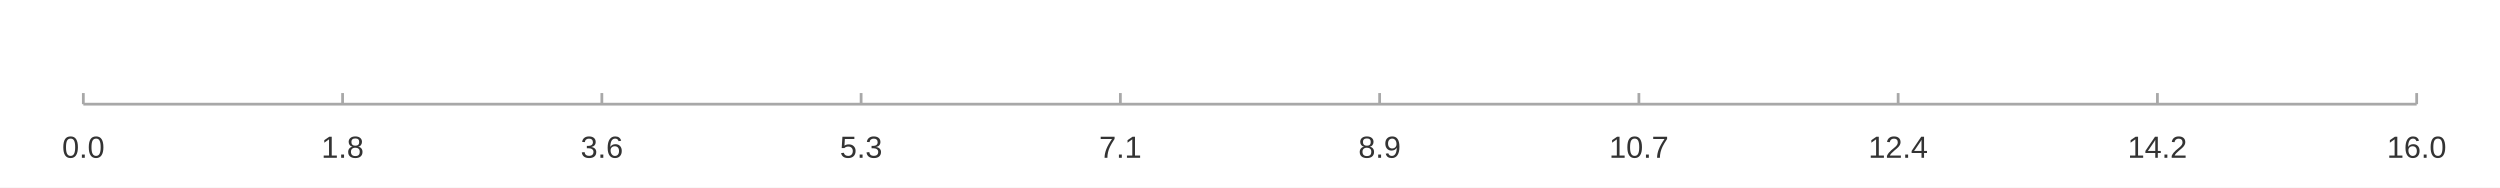
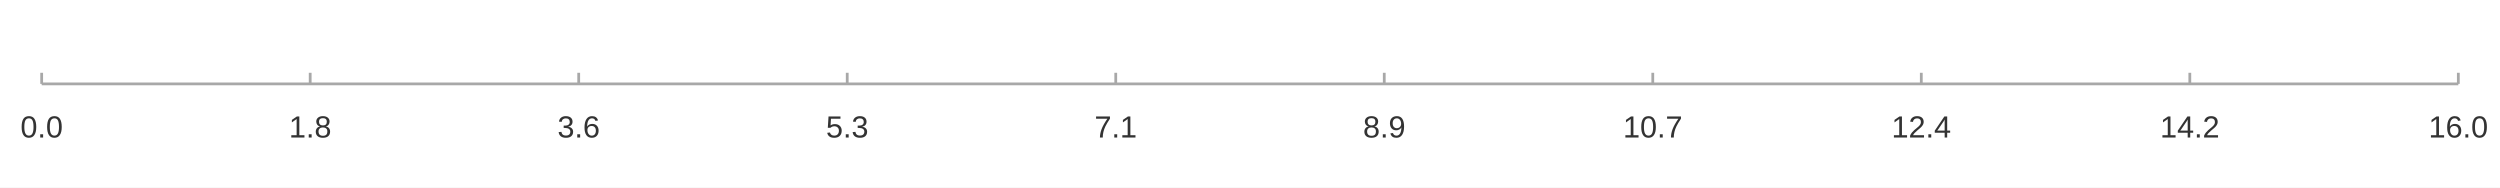
<svg xmlns="http://www.w3.org/2000/svg" width="1200" height="90" viewBox="0 0 1200.0 90.0">
  <rect width="1200" height="90" fill="#ffffff" />
-   <path stroke-width="1.333" stroke="#a8a8a8" fill="none" d="M40.0 50.0 L1160.0 50.0 " />
-   <path stroke-width="1.333" stroke="#a8a8a8" fill="none" d="M40.0 50.0 L40.0 44.667 " />
-   <path stroke-width="1.333" stroke="#a8a8a8" fill="none" d="M164.444 50.0 L164.444 44.667 " />
-   <path stroke-width="1.333" stroke="#a8a8a8" fill="none" d="M288.889 50.0 L288.889 44.667 " />
-   <path stroke-width="1.333" stroke="#a8a8a8" fill="none" d="M413.333 50.0 L413.333 44.667 " />
-   <path stroke-width="1.333" stroke="#a8a8a8" fill="none" d="M537.778 50.0 L537.778 44.667 " />
-   <path stroke-width="1.333" stroke="#a8a8a8" fill="none" d="M662.222 50.0 L662.222 44.667 " />
-   <path stroke-width="1.333" stroke="#a8a8a8" fill="none" d="M786.667 50.0 L786.667 44.667 " />
-   <path stroke-width="1.333" stroke="#a8a8a8" fill="none" d="M911.111 50.0 L911.111 44.667 " />
-   <path stroke-width="1.333" stroke="#a8a8a8" fill="none" d="M1035.556 50.0 L1035.556 44.667 " />
-   <path stroke-width="1.333" stroke="#a8a8a8" fill="none" d="M1160.0 50.0 L1160.0 44.667 " />
-   <text x="29.805" y="75.733" fill="#333333" font-size="14.667" font-family="Arial,Helvetica,'Helvetica Neue',sans-serif">0.0</text>
-   <text x="154.249" y="75.733" fill="#333333" font-size="14.667" font-family="Arial,Helvetica,'Helvetica Neue',sans-serif">1.8</text>
-   <text x="278.694" y="75.733" fill="#333333" font-size="14.667" font-family="Arial,Helvetica,'Helvetica Neue',sans-serif">3.6</text>
-   <text x="403.138" y="75.733" fill="#333333" font-size="14.667" font-family="Arial,Helvetica,'Helvetica Neue',sans-serif">5.3</text>
-   <text x="527.582" y="75.733" fill="#333333" font-size="14.667" font-family="Arial,Helvetica,'Helvetica Neue',sans-serif">7.1</text>
-   <text x="652.027" y="75.733" fill="#333333" font-size="14.667" font-family="Arial,Helvetica,'Helvetica Neue',sans-serif">8.9</text>
-   <text x="772.393" y="75.733" fill="#333333" font-size="14.667" font-family="Arial,Helvetica,'Helvetica Neue',sans-serif">10.7</text>
-   <text x="896.838" y="75.733" fill="#333333" font-size="14.667" font-family="Arial,Helvetica,'Helvetica Neue',sans-serif">12.4</text>
-   <text x="1021.282" y="75.733" fill="#333333" font-size="14.667" font-family="Arial,Helvetica,'Helvetica Neue',sans-serif">14.2</text>
-   <text x="1145.727" y="75.733" fill="#333333" font-size="14.667" font-family="Arial,Helvetica,'Helvetica Neue',sans-serif">16.0</text>
+   <path stroke-width="1.333" stroke="#a8a8a8" fill="none" d="M20.0 40.267 L1180.0 40.267 " />
+   <path stroke-width="1.333" stroke="#a8a8a8" fill="none" d="M20.0 40.267 L20.0 34.933 " />
+   <path stroke-width="1.333" stroke="#a8a8a8" fill="none" d="M148.889 40.267 L148.889 34.933 " />
+   <path stroke-width="1.333" stroke="#a8a8a8" fill="none" d="M277.778 40.267 L277.778 34.933 " />
+   <path stroke-width="1.333" stroke="#a8a8a8" fill="none" d="M406.667 40.267 L406.667 34.933 " />
+   <path stroke-width="1.333" stroke="#a8a8a8" fill="none" d="M535.556 40.267 L535.556 34.933 " />
+   <path stroke-width="1.333" stroke="#a8a8a8" fill="none" d="M664.444 40.267 L664.444 34.933 " />
+   <path stroke-width="1.333" stroke="#a8a8a8" fill="none" d="M793.333 40.267 L793.333 34.933 " />
+   <path stroke-width="1.333" stroke="#a8a8a8" fill="none" d="M922.222 40.267 L922.222 34.933 " />
+   <path stroke-width="1.333" stroke="#a8a8a8" fill="none" d="M1051.111 40.267 L1051.111 34.933 " />
+   <path stroke-width="1.333" stroke="#a8a8a8" fill="none" d="M1180.0 40.267 L1180.0 34.933 " />
+   <text x="9.805" y="66" fill="#333333" font-size="14.667" font-family="Arial,Helvetica,'Helvetica Neue',sans-serif">0.0</text>
+   <text x="138.694" y="66" fill="#333333" font-size="14.667" font-family="Arial,Helvetica,'Helvetica Neue',sans-serif">1.8</text>
+   <text x="267.582" y="66" fill="#333333" font-size="14.667" font-family="Arial,Helvetica,'Helvetica Neue',sans-serif">3.6</text>
+   <text x="396.471" y="66" fill="#333333" font-size="14.667" font-family="Arial,Helvetica,'Helvetica Neue',sans-serif">5.3</text>
+   <text x="525.36" y="66" fill="#333333" font-size="14.667" font-family="Arial,Helvetica,'Helvetica Neue',sans-serif">7.1</text>
+   <text x="654.249" y="66" fill="#333333" font-size="14.667" font-family="Arial,Helvetica,'Helvetica Neue',sans-serif">8.9</text>
+   <text x="779.06" y="66" fill="#333333" font-size="14.667" font-family="Arial,Helvetica,'Helvetica Neue',sans-serif">10.7</text>
+   <text x="907.949" y="66" fill="#333333" font-size="14.667" font-family="Arial,Helvetica,'Helvetica Neue',sans-serif">12.4</text>
+   <text x="1036.838" y="66" fill="#333333" font-size="14.667" font-family="Arial,Helvetica,'Helvetica Neue',sans-serif">14.2</text>
+   <text x="1165.727" y="66" fill="#333333" font-size="14.667" font-family="Arial,Helvetica,'Helvetica Neue',sans-serif">16.0</text>
</svg>
